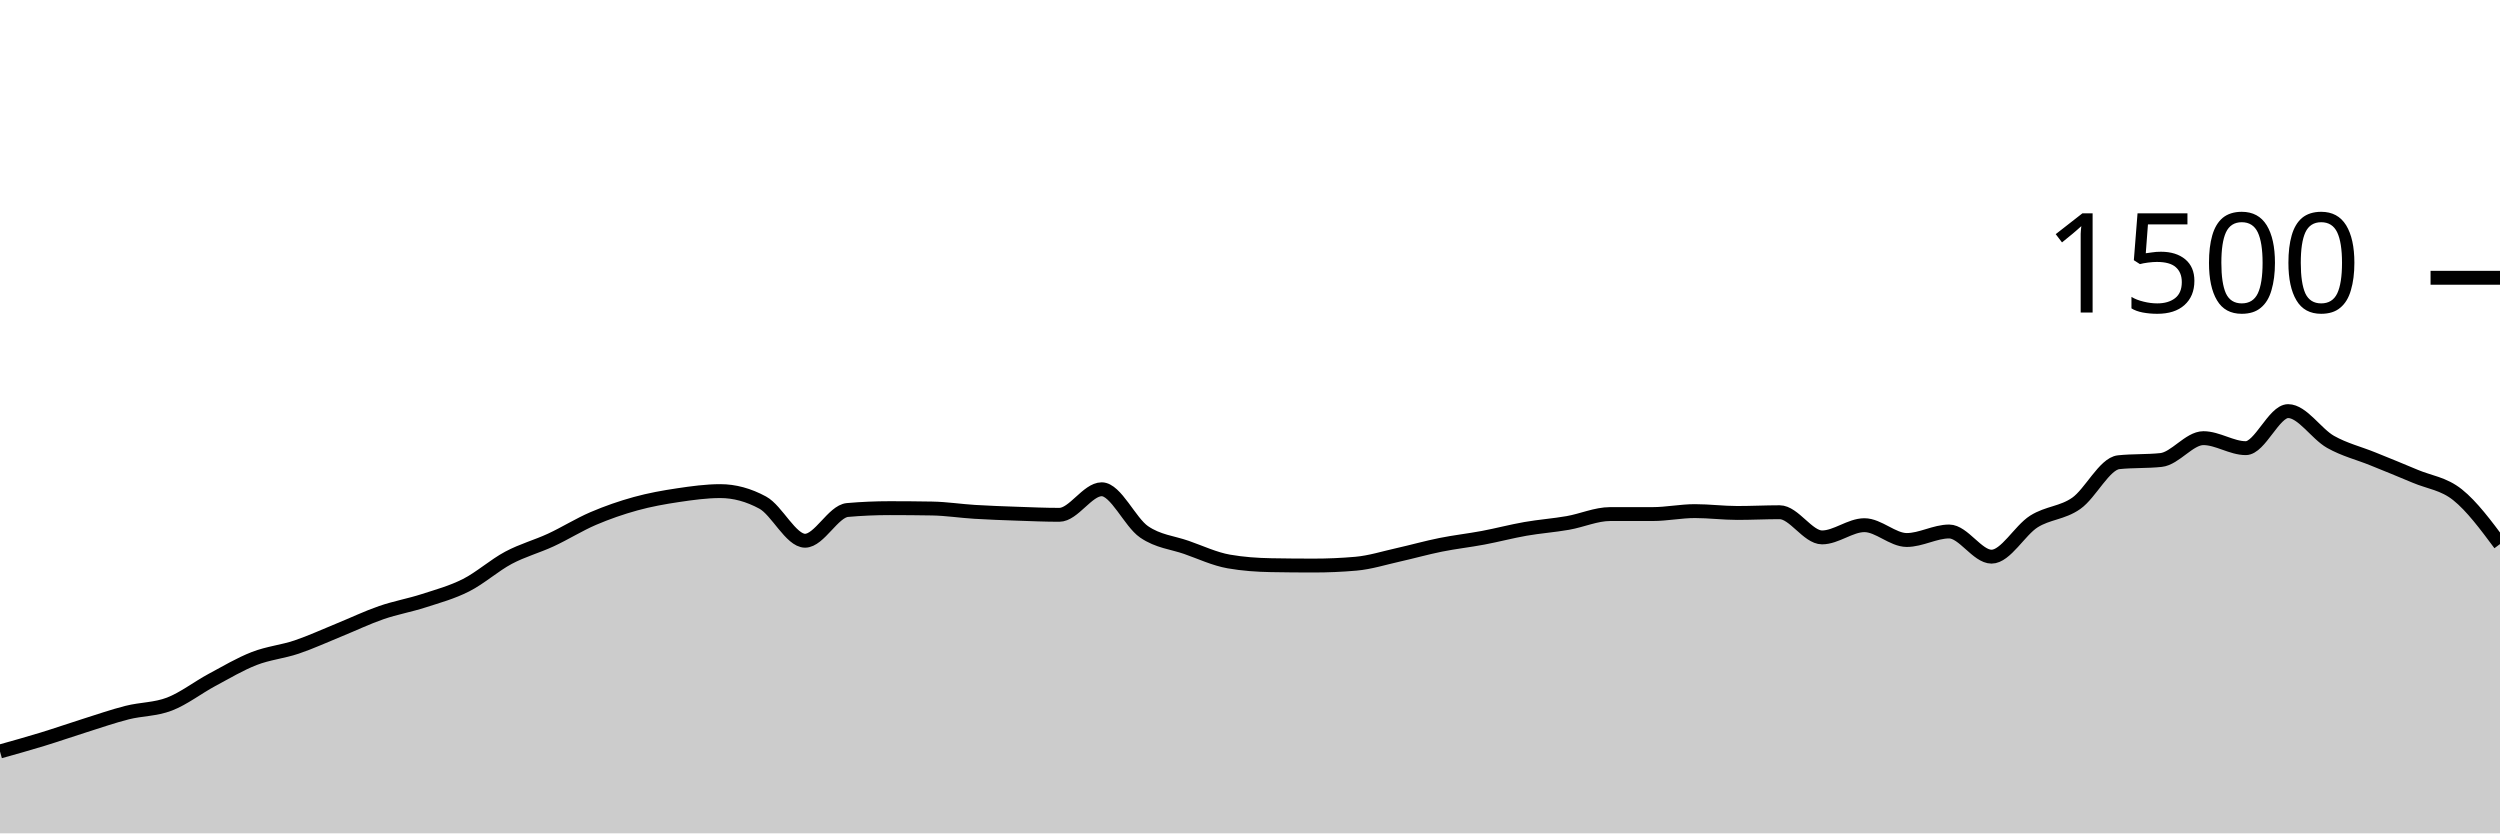
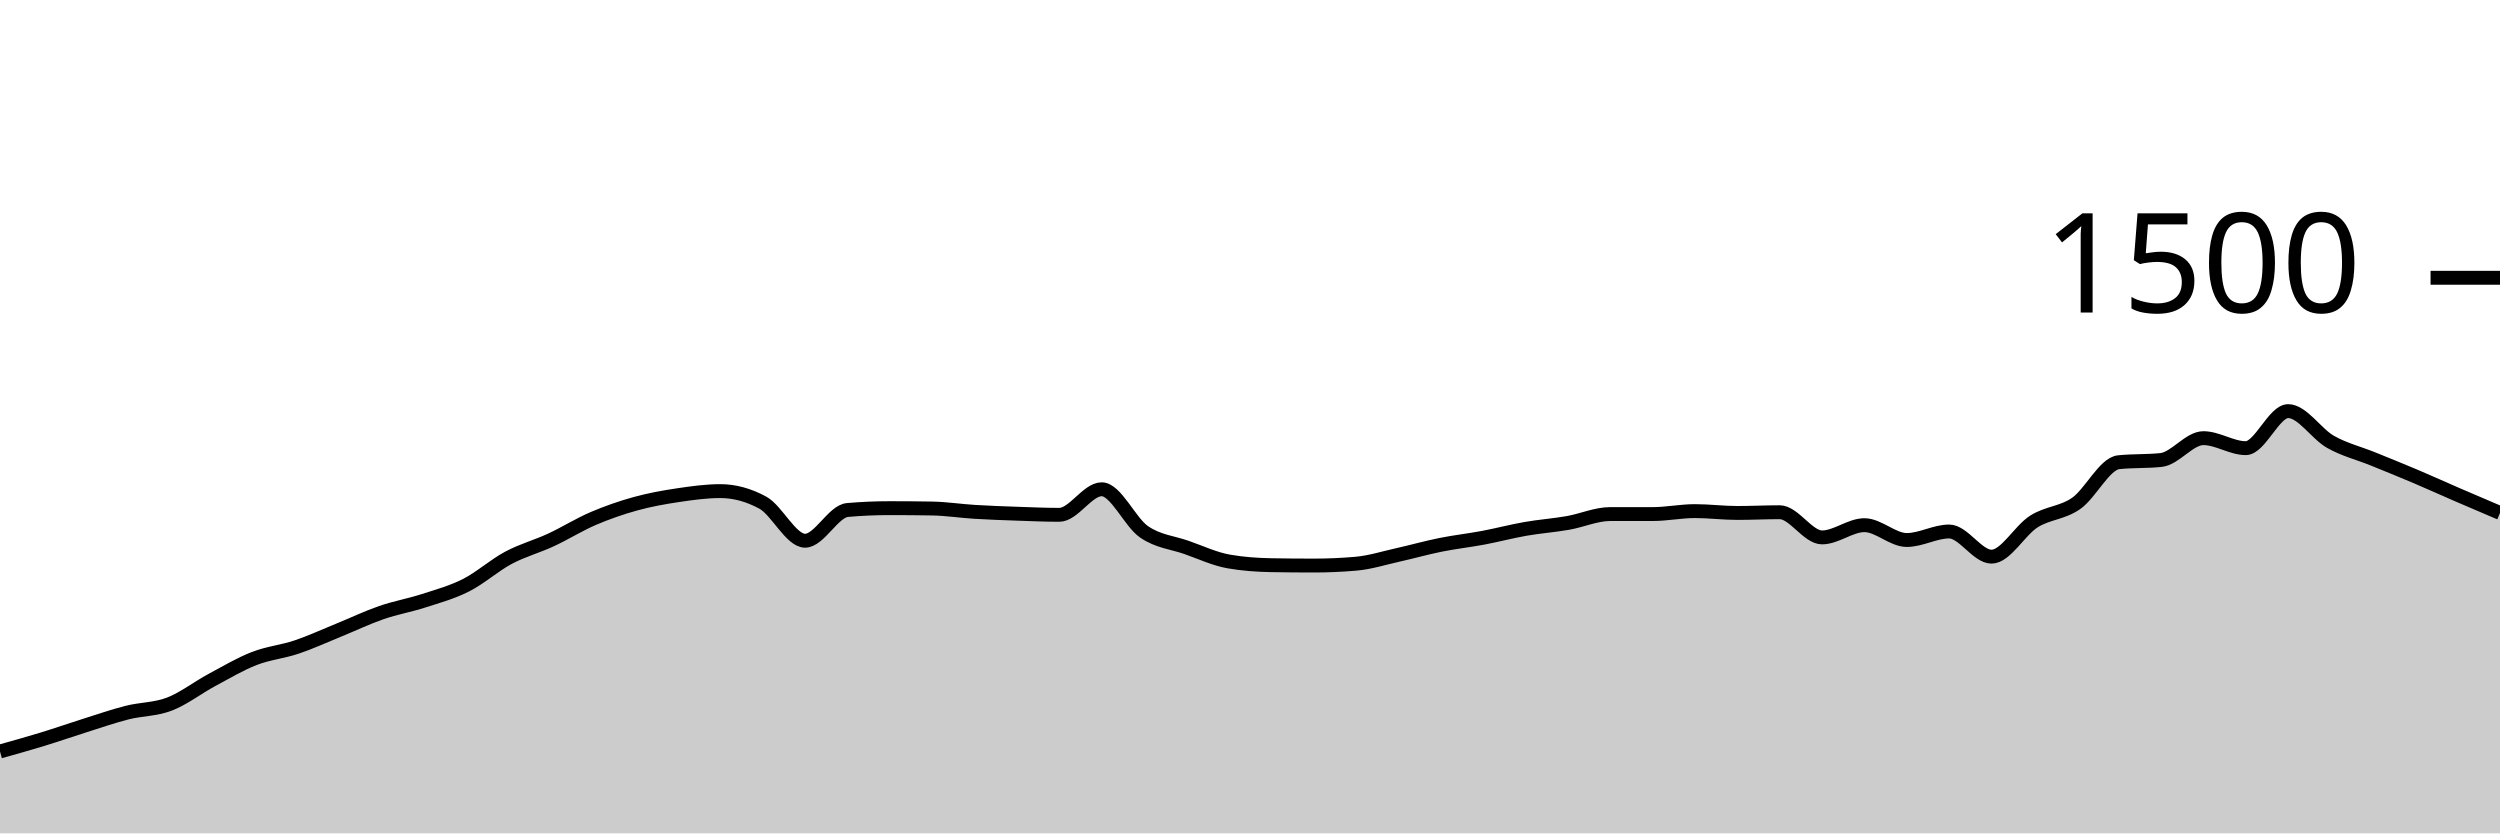
<svg xmlns="http://www.w3.org/2000/svg" viewBox="0 0 180 60">
  <g transform="translate(0,20)">
-     <path class="area" fill="rgba(0, 0, 0, 0.2)" d="M0,34.107C1.017,33.822,2.034,33.538,3.051,33.227C4.068,32.916,5.085,32.56,6.102,32.24C7.119,31.92,8.136,31.564,9.153,31.307C10.169,31.049,11.186,31.084,12.203,30.693C13.22,30.302,14.237,29.507,15.254,28.96C16.271,28.413,17.288,27.809,18.305,27.413C19.322,27.018,20.339,26.929,21.356,26.587C22.373,26.244,23.39,25.773,24.407,25.36C25.424,24.947,26.441,24.458,27.458,24.107C28.475,23.756,29.492,23.582,30.508,23.253C31.525,22.924,32.542,22.649,33.559,22.133C34.576,21.618,35.593,20.702,36.61,20.16C37.627,19.618,38.644,19.351,39.661,18.88C40.678,18.409,41.695,17.769,42.712,17.333C43.729,16.898,44.746,16.547,45.763,16.267C46.78,15.987,47.797,15.804,48.814,15.653C49.831,15.502,50.847,15.36,51.864,15.36C52.881,15.36,53.898,15.636,54.915,16.187C55.932,16.738,56.949,18.933,57.966,18.933C58.983,18.933,60,16.809,61.017,16.72C62.034,16.631,63.051,16.587,64.068,16.587C65.085,16.587,66.102,16.596,67.119,16.613C68.136,16.631,69.153,16.791,70.169,16.853C71.186,16.916,72.203,16.951,73.22,16.987C74.237,17.022,75.254,17.067,76.271,17.067C77.288,17.067,78.305,15.227,79.322,15.227C80.339,15.227,81.356,17.596,82.373,18.293C83.39,18.991,84.407,19.058,85.424,19.413C86.441,19.769,87.458,20.249,88.475,20.427C89.492,20.604,90.508,20.676,91.525,20.693C92.542,20.711,93.559,20.72,94.576,20.72C95.593,20.72,96.61,20.676,97.627,20.587C98.644,20.498,99.661,20.173,100.678,19.947C101.695,19.72,102.712,19.431,103.729,19.227C104.746,19.022,105.763,18.911,106.78,18.72C107.797,18.529,108.814,18.258,109.831,18.08C110.847,17.902,111.864,17.831,112.881,17.653C113.898,17.476,114.915,17.013,115.932,17.013C116.949,17.013,117.966,17.013,118.983,17.013C120,17.013,121.017,16.8,122.034,16.8C123.051,16.8,124.068,16.933,125.085,16.933C126.102,16.933,127.119,16.88,128.136,16.88C129.153,16.88,130.169,18.693,131.186,18.693C132.203,18.693,133.22,17.813,134.237,17.813C135.254,17.813,136.271,18.88,137.288,18.88C138.305,18.88,139.322,18.267,140.339,18.267C141.356,18.267,142.373,20.08,143.39,20.08C144.407,20.08,145.424,18.187,146.441,17.547C147.458,16.907,148.475,16.951,149.492,16.24C150.508,15.529,151.525,13.387,152.542,13.28C153.559,13.173,154.576,13.227,155.593,13.12C156.61,13.013,157.627,11.547,158.644,11.547C159.661,11.547,160.678,12.267,161.695,12.267C162.712,12.267,163.729,9.6,164.746,9.6C165.763,9.6,166.78,11.24,167.797,11.813C168.814,12.387,169.831,12.627,170.847,13.04C171.864,13.453,172.881,13.862,173.898,14.293C174.915,14.724,175.932,14.813,176.949,15.627C177.966,16.44,178.983,17.807,180,19.173L180,40C178.983,40,177.966,40,176.949,40C175.932,40,174.915,40,173.898,40C172.881,40,171.864,40,170.847,40C169.831,40,168.814,40,167.797,40C166.78,40,165.763,40,164.746,40C163.729,40,162.712,40,161.695,40C160.678,40,159.661,40,158.644,40C157.627,40,156.61,40,155.593,40C154.576,40,153.559,40,152.542,40C151.525,40,150.508,40,149.492,40C148.475,40,147.458,40,146.441,40C145.424,40,144.407,40,143.39,40C142.373,40,141.356,40,140.339,40C139.322,40,138.305,40,137.288,40C136.271,40,135.254,40,134.237,40C133.22,40,132.203,40,131.186,40C130.169,40,129.153,40,128.136,40C127.119,40,126.102,40,125.085,40C124.068,40,123.051,40,122.034,40C121.017,40,120,40,118.983,40C117.966,40,116.949,40,115.932,40C114.915,40,113.898,40,112.881,40C111.864,40,110.847,40,109.831,40C108.814,40,107.797,40,106.78,40C105.763,40,104.746,40,103.729,40C102.712,40,101.695,40,100.678,40C99.661,40,98.644,40,97.627,40C96.61,40,95.593,40,94.576,40C93.559,40,92.542,40,91.525,40C90.508,40,89.492,40,88.475,40C87.458,40,86.441,40,85.424,40C84.407,40,83.39,40,82.373,40C81.356,40,80.339,40,79.322,40C78.305,40,77.288,40,76.271,40C75.254,40,74.237,40,73.22,40C72.203,40,71.186,40,70.169,40C69.153,40,68.136,40,67.119,40C66.102,40,65.085,40,64.068,40C63.051,40,62.034,40,61.017,40C60,40,58.983,40,57.966,40C56.949,40,55.932,40,54.915,40C53.898,40,52.881,40,51.864,40C50.847,40,49.831,40,48.814,40C47.797,40,46.78,40,45.763,40C44.746,40,43.729,40,42.712,40C41.695,40,40.678,40,39.661,40C38.644,40,37.627,40,36.61,40C35.593,40,34.576,40,33.559,40C32.542,40,31.525,40,30.508,40C29.492,40,28.475,40,27.458,40C26.441,40,25.424,40,24.407,40C23.39,40,22.373,40,21.356,40C20.339,40,19.322,40,18.305,40C17.288,40,16.271,40,15.254,40C14.237,40,13.22,40,12.203,40C11.186,40,10.169,40,9.153,40C8.136,40,7.119,40,6.102,40C5.085,40,4.068,40,3.051,40C2.034,40,1.017,40,0,40Z" />
-     <path class="line" stroke="black" fill="none" d="M0,34.107C1.017,33.822,2.034,33.538,3.051,33.227C4.068,32.916,5.085,32.56,6.102,32.24C7.119,31.92,8.136,31.564,9.153,31.307C10.169,31.049,11.186,31.084,12.203,30.693C13.22,30.302,14.237,29.507,15.254,28.96C16.271,28.413,17.288,27.809,18.305,27.413C19.322,27.018,20.339,26.929,21.356,26.587C22.373,26.244,23.39,25.773,24.407,25.36C25.424,24.947,26.441,24.458,27.458,24.107C28.475,23.756,29.492,23.582,30.508,23.253C31.525,22.924,32.542,22.649,33.559,22.133C34.576,21.618,35.593,20.702,36.61,20.16C37.627,19.618,38.644,19.351,39.661,18.88C40.678,18.409,41.695,17.769,42.712,17.333C43.729,16.898,44.746,16.547,45.763,16.267C46.78,15.987,47.797,15.804,48.814,15.653C49.831,15.502,50.847,15.36,51.864,15.36C52.881,15.36,53.898,15.636,54.915,16.187C55.932,16.738,56.949,18.933,57.966,18.933C58.983,18.933,60,16.809,61.017,16.72C62.034,16.631,63.051,16.587,64.068,16.587C65.085,16.587,66.102,16.596,67.119,16.613C68.136,16.631,69.153,16.791,70.169,16.853C71.186,16.916,72.203,16.951,73.22,16.987C74.237,17.022,75.254,17.067,76.271,17.067C77.288,17.067,78.305,15.227,79.322,15.227C80.339,15.227,81.356,17.596,82.373,18.293C83.39,18.991,84.407,19.058,85.424,19.413C86.441,19.769,87.458,20.249,88.475,20.427C89.492,20.604,90.508,20.676,91.525,20.693C92.542,20.711,93.559,20.72,94.576,20.72C95.593,20.72,96.61,20.676,97.627,20.587C98.644,20.498,99.661,20.173,100.678,19.947C101.695,19.72,102.712,19.431,103.729,19.227C104.746,19.022,105.763,18.911,106.78,18.72C107.797,18.529,108.814,18.258,109.831,18.08C110.847,17.902,111.864,17.831,112.881,17.653C113.898,17.476,114.915,17.013,115.932,17.013C116.949,17.013,117.966,17.013,118.983,17.013C120,17.013,121.017,16.8,122.034,16.8C123.051,16.8,124.068,16.933,125.085,16.933C126.102,16.933,127.119,16.88,128.136,16.88C129.153,16.88,130.169,18.693,131.186,18.693C132.203,18.693,133.22,17.813,134.237,17.813C135.254,17.813,136.271,18.88,137.288,18.88C138.305,18.88,139.322,18.267,140.339,18.267C141.356,18.267,142.373,20.08,143.39,20.08C144.407,20.08,145.424,18.187,146.441,17.547C147.458,16.907,148.475,16.951,149.492,16.24C150.508,15.529,151.525,13.387,152.542,13.28C153.559,13.173,154.576,13.227,155.593,13.12C156.61,13.013,157.627,11.547,158.644,11.547C159.661,11.547,160.678,12.267,161.695,12.267C162.712,12.267,163.729,9.6,164.746,9.6C165.763,9.6,166.78,11.24,167.797,11.813C168.814,12.387,169.831,12.627,170.847,13.04C171.864,13.453,172.881,13.862,173.898,14.293C174.915,14.724,175.932,14.813,176.949,15.627C177.966,16.44,178.983,17.807,180,19.173" />
+     <path class="area" fill="rgba(0, 0, 0, 0.2)" d="M0,34.107C1.017,33.822,2.034,33.538,3.051,33.227C4.068,32.916,5.085,32.56,6.102,32.24C7.119,31.92,8.136,31.564,9.153,31.307C10.169,31.049,11.186,31.084,12.203,30.693C13.22,30.302,14.237,29.507,15.254,28.96C16.271,28.413,17.288,27.809,18.305,27.413C19.322,27.018,20.339,26.929,21.356,26.587C22.373,26.244,23.39,25.773,24.407,25.36C25.424,24.947,26.441,24.458,27.458,24.107C28.475,23.756,29.492,23.582,30.508,23.253C31.525,22.924,32.542,22.649,33.559,22.133C34.576,21.618,35.593,20.702,36.61,20.16C37.627,19.618,38.644,19.351,39.661,18.88C40.678,18.409,41.695,17.769,42.712,17.333C43.729,16.898,44.746,16.547,45.763,16.267C46.78,15.987,47.797,15.804,48.814,15.653C49.831,15.502,50.847,15.36,51.864,15.36C52.881,15.36,53.898,15.636,54.915,16.187C55.932,16.738,56.949,18.933,57.966,18.933C58.983,18.933,60,16.809,61.017,16.72C62.034,16.631,63.051,16.587,64.068,16.587C65.085,16.587,66.102,16.596,67.119,16.613C68.136,16.631,69.153,16.791,70.169,16.853C71.186,16.916,72.203,16.951,73.22,16.987C74.237,17.022,75.254,17.067,76.271,17.067C77.288,17.067,78.305,15.227,79.322,15.227C80.339,15.227,81.356,17.596,82.373,18.293C83.39,18.991,84.407,19.058,85.424,19.413C86.441,19.769,87.458,20.249,88.475,20.427C89.492,20.604,90.508,20.676,91.525,20.693C92.542,20.711,93.559,20.72,94.576,20.72C95.593,20.72,96.61,20.676,97.627,20.587C98.644,20.498,99.661,20.173,100.678,19.947C101.695,19.72,102.712,19.431,103.729,19.227C104.746,19.022,105.763,18.911,106.78,18.72C107.797,18.529,108.814,18.258,109.831,18.08C110.847,17.902,111.864,17.831,112.881,17.653C113.898,17.476,114.915,17.013,115.932,17.013C116.949,17.013,117.966,17.013,118.983,17.013C120,17.013,121.017,16.8,122.034,16.8C123.051,16.8,124.068,16.933,125.085,16.933C126.102,16.933,127.119,16.88,128.136,16.88C129.153,16.88,130.169,18.693,131.186,18.693C132.203,18.693,133.22,17.813,134.237,17.813C135.254,17.813,136.271,18.88,137.288,18.88C138.305,18.88,139.322,18.267,140.339,18.267C141.356,18.267,142.373,20.08,143.39,20.08C144.407,20.08,145.424,18.187,146.441,17.547C147.458,16.907,148.475,16.951,149.492,16.24C150.508,15.529,151.525,13.387,152.542,13.28C153.559,13.173,154.576,13.227,155.593,13.12C156.61,13.013,157.627,11.547,158.644,11.547C159.661,11.547,160.678,12.267,161.695,12.267C162.712,12.267,163.729,9.6,164.746,9.6C165.763,9.6,166.78,11.24,167.797,11.813C168.814,12.387,169.831,12.627,170.847,13.04C171.864,13.453,172.881,13.862,173.898,14.293C174.915,14.724,175.932,15.187,176.949,15.627C177.966,16.067,178.983,16.5,180,16.933L180,40C178.983,40,177.966,40,176.949,40C175.932,40,174.915,40,173.898,40C172.881,40,171.864,40,170.847,40C169.831,40,168.814,40,167.797,40C166.78,40,165.763,40,164.746,40C163.729,40,162.712,40,161.695,40C160.678,40,159.661,40,158.644,40C157.627,40,156.61,40,155.593,40C154.576,40,153.559,40,152.542,40C151.525,40,150.508,40,149.492,40C148.475,40,147.458,40,146.441,40C145.424,40,144.407,40,143.39,40C142.373,40,141.356,40,140.339,40C139.322,40,138.305,40,137.288,40C136.271,40,135.254,40,134.237,40C133.22,40,132.203,40,131.186,40C130.169,40,129.153,40,128.136,40C127.119,40,126.102,40,125.085,40C124.068,40,123.051,40,122.034,40C121.017,40,120,40,118.983,40C117.966,40,116.949,40,115.932,40C114.915,40,113.898,40,112.881,40C111.864,40,110.847,40,109.831,40C108.814,40,107.797,40,106.78,40C105.763,40,104.746,40,103.729,40C102.712,40,101.695,40,100.678,40C99.661,40,98.644,40,97.627,40C96.61,40,95.593,40,94.576,40C93.559,40,92.542,40,91.525,40C90.508,40,89.492,40,88.475,40C87.458,40,86.441,40,85.424,40C84.407,40,83.39,40,82.373,40C81.356,40,80.339,40,79.322,40C78.305,40,77.288,40,76.271,40C75.254,40,74.237,40,73.22,40C72.203,40,71.186,40,70.169,40C69.153,40,68.136,40,67.119,40C66.102,40,65.085,40,64.068,40C63.051,40,62.034,40,61.017,40C60,40,58.983,40,57.966,40C56.949,40,55.932,40,54.915,40C53.898,40,52.881,40,51.864,40C50.847,40,49.831,40,48.814,40C47.797,40,46.78,40,45.763,40C44.746,40,43.729,40,42.712,40C41.695,40,40.678,40,39.661,40C38.644,40,37.627,40,36.61,40C35.593,40,34.576,40,33.559,40C32.542,40,31.525,40,30.508,40C29.492,40,28.475,40,27.458,40C26.441,40,25.424,40,24.407,40C23.39,40,22.373,40,21.356,40C20.339,40,19.322,40,18.305,40C17.288,40,16.271,40,15.254,40C14.237,40,13.22,40,12.203,40C11.186,40,10.169,40,9.153,40C8.136,40,7.119,40,6.102,40C5.085,40,4.068,40,3.051,40C2.034,40,1.017,40,0,40Z" />
+     <path class="line" stroke="black" fill="none" d="M0,34.107C1.017,33.822,2.034,33.538,3.051,33.227C4.068,32.916,5.085,32.56,6.102,32.24C7.119,31.92,8.136,31.564,9.153,31.307C10.169,31.049,11.186,31.084,12.203,30.693C13.22,30.302,14.237,29.507,15.254,28.96C16.271,28.413,17.288,27.809,18.305,27.413C19.322,27.018,20.339,26.929,21.356,26.587C22.373,26.244,23.39,25.773,24.407,25.36C25.424,24.947,26.441,24.458,27.458,24.107C28.475,23.756,29.492,23.582,30.508,23.253C31.525,22.924,32.542,22.649,33.559,22.133C34.576,21.618,35.593,20.702,36.61,20.16C37.627,19.618,38.644,19.351,39.661,18.88C40.678,18.409,41.695,17.769,42.712,17.333C43.729,16.898,44.746,16.547,45.763,16.267C46.78,15.987,47.797,15.804,48.814,15.653C49.831,15.502,50.847,15.36,51.864,15.36C52.881,15.36,53.898,15.636,54.915,16.187C55.932,16.738,56.949,18.933,57.966,18.933C58.983,18.933,60,16.809,61.017,16.72C62.034,16.631,63.051,16.587,64.068,16.587C65.085,16.587,66.102,16.596,67.119,16.613C68.136,16.631,69.153,16.791,70.169,16.853C71.186,16.916,72.203,16.951,73.22,16.987C74.237,17.022,75.254,17.067,76.271,17.067C77.288,17.067,78.305,15.227,79.322,15.227C80.339,15.227,81.356,17.596,82.373,18.293C83.39,18.991,84.407,19.058,85.424,19.413C86.441,19.769,87.458,20.249,88.475,20.427C89.492,20.604,90.508,20.676,91.525,20.693C92.542,20.711,93.559,20.72,94.576,20.72C95.593,20.72,96.61,20.676,97.627,20.587C98.644,20.498,99.661,20.173,100.678,19.947C101.695,19.72,102.712,19.431,103.729,19.227C104.746,19.022,105.763,18.911,106.78,18.72C107.797,18.529,108.814,18.258,109.831,18.08C110.847,17.902,111.864,17.831,112.881,17.653C113.898,17.476,114.915,17.013,115.932,17.013C116.949,17.013,117.966,17.013,118.983,17.013C120,17.013,121.017,16.8,122.034,16.8C123.051,16.8,124.068,16.933,125.085,16.933C126.102,16.933,127.119,16.88,128.136,16.88C129.153,16.88,130.169,18.693,131.186,18.693C132.203,18.693,133.22,17.813,134.237,17.813C135.254,17.813,136.271,18.88,137.288,18.88C138.305,18.88,139.322,18.267,140.339,18.267C141.356,18.267,142.373,20.08,143.39,20.08C144.407,20.08,145.424,18.187,146.441,17.547C147.458,16.907,148.475,16.951,149.492,16.24C150.508,15.529,151.525,13.387,152.542,13.28C153.559,13.173,154.576,13.227,155.593,13.12C156.61,13.013,157.627,11.547,158.644,11.547C159.661,11.547,160.678,12.267,161.695,12.267C162.712,12.267,163.729,9.6,164.746,9.6C165.763,9.6,166.78,11.24,167.797,11.813C168.814,12.387,169.831,12.627,170.847,13.04C171.864,13.453,172.881,13.862,173.898,14.293C174.915,14.724,175.932,15.187,176.949,15.627C177.966,16.067,178.983,16.5,180,16.933" />
    <path class="axis-ceiling" stroke-width="1" stroke="black" fill="none" d="M175,0L180,0" />
    <text class="axis-ceiling-label" font-family="sans-serif" text-anchor="end" font-size="10px" x="170" y="2.5">1500</text>
  </g>
</svg>
